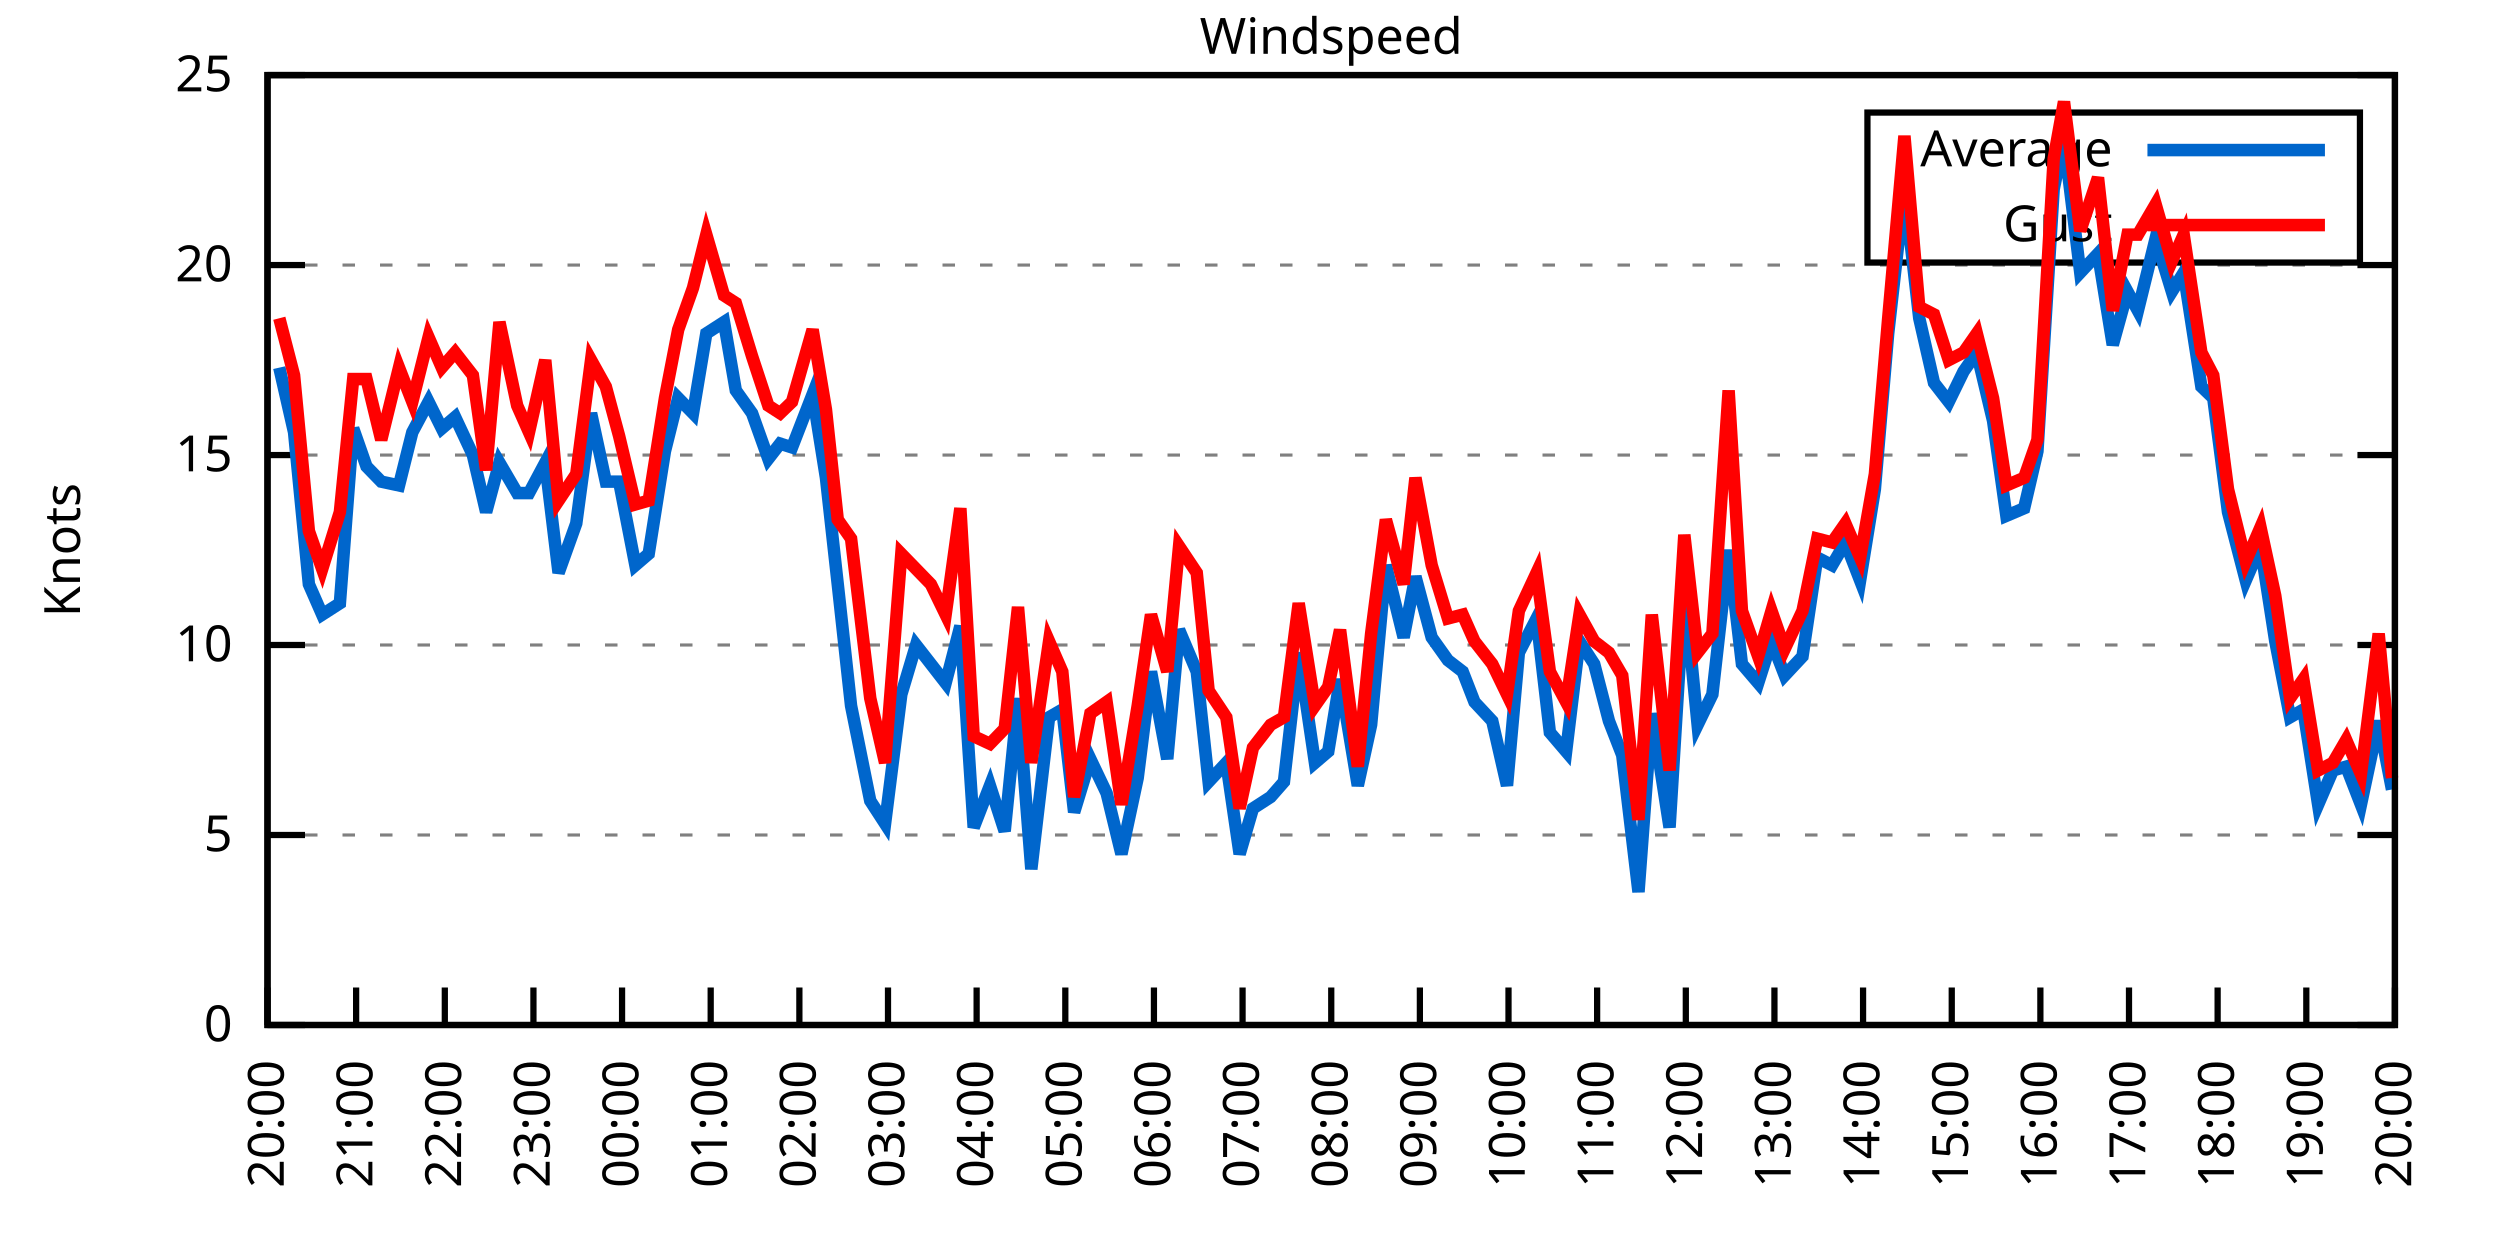
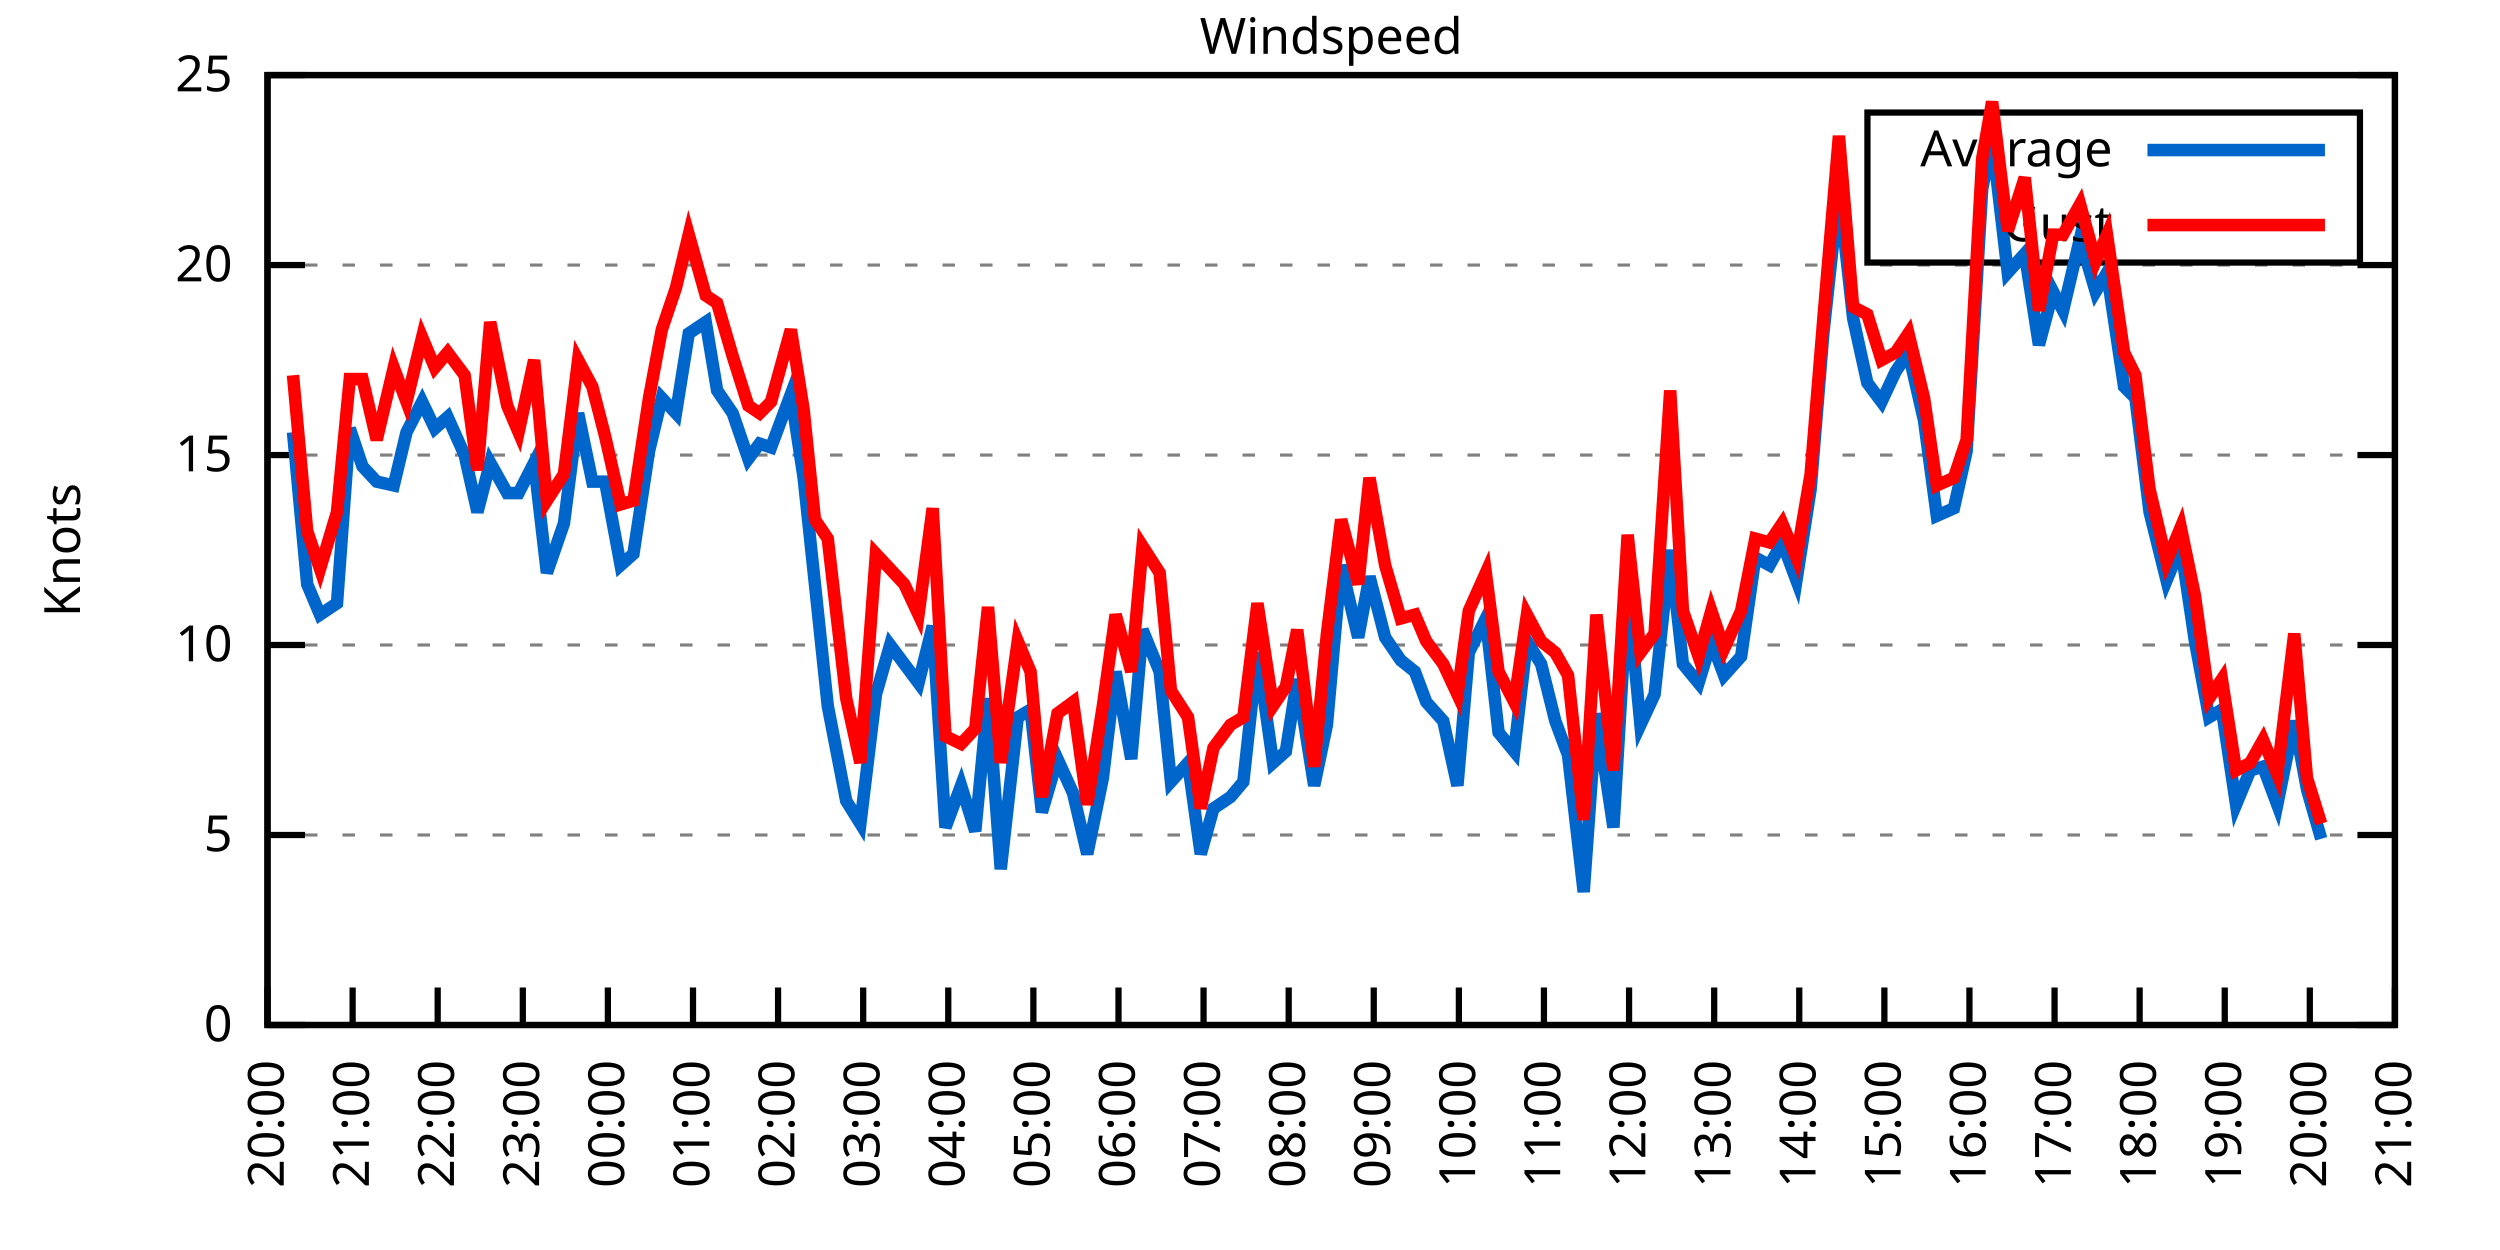
<svg xmlns="http://www.w3.org/2000/svg" xmlns:xlink="http://www.w3.org/1999/xlink" width="400" height="200" viewBox="0 0 400 200">
  <g id="gnuplot_canvas">
    <rect x="0" y="0" width="400" height="200" fill="none" />
    <defs>
      <circle id="gpDot" r="0.5" stroke-width="0.5" stroke="currentColor" />
      <path id="gpPt0" stroke-width="0.333" stroke="currentColor" d="M-1,0 h2 M0,-1 v2" />
      <path id="gpPt1" stroke-width="0.333" stroke="currentColor" d="M-1,-1 L1,1 M1,-1 L-1,1" />
      <path id="gpPt2" stroke-width="0.333" stroke="currentColor" d="M-1,0 L1,0 M0,-1 L0,1 M-1,-1 L1,1 M-1,1 L1,-1" />
      <rect id="gpPt3" stroke-width="0.333" stroke="currentColor" x="-1" y="-1" width="2" height="2" />
      <rect id="gpPt4" stroke-width="0.333" stroke="currentColor" fill="currentColor" x="-1" y="-1" width="2" height="2" />
      <circle id="gpPt5" stroke-width="0.333" stroke="currentColor" cx="0" cy="0" r="1" />
      <use xlink:href="#gpPt5" id="gpPt6" fill="currentColor" stroke="none" />
      <path id="gpPt7" stroke-width="0.333" stroke="currentColor" d="M0,-1.33 L-1.33,0.67 L1.33,0.67 z" />
      <use xlink:href="#gpPt7" id="gpPt8" fill="currentColor" stroke="none" />
      <use xlink:href="#gpPt7" id="gpPt9" stroke="currentColor" transform="rotate(180)" />
      <use xlink:href="#gpPt9" id="gpPt10" fill="currentColor" stroke="none" />
      <use xlink:href="#gpPt3" id="gpPt11" stroke="currentColor" transform="rotate(45)" />
      <use xlink:href="#gpPt11" id="gpPt12" fill="currentColor" stroke="none" />
      <path id="gpPt13" stroke-width="0.333" stroke="currentColor" d="M0,1.330 L1.265,0.411 L0.782,-1.067 L-0.782,-1.076 L-1.265,0.411 z" />
      <use xlink:href="#gpPt13" id="gpPt14" fill="currentColor" stroke="none" />
      <filter id="textbox" filterUnits="objectBoundingBox" x="0" y="0" height="1" width="1">
        <feFlood flood-color="white" flood-opacity="1" result="bgnd" />
        <feComposite in="SourceGraphic" in2="bgnd" operator="atop" />
      </filter>
      <filter id="greybox" filterUnits="objectBoundingBox" x="0" y="0" height="1" width="1">
        <feFlood flood-color="lightgrey" flood-opacity="1" result="grey" />
        <feComposite in="SourceGraphic" in2="grey" operator="atop" />
      </filter>
    </defs>
    <g fill="none" color="white" stroke="currentColor" stroke-width="1.00" stroke-linecap="butt" stroke-linejoin="miter">
</g>
    <g fill="none" color="black" stroke="currentColor" stroke-width="1.00" stroke-linecap="butt" stroke-linejoin="miter">
      <g stroke="none" shape-rendering="crispEdges">
        <polygon fill="rgb(255, 255, 255)" points="42.80,164.00 383.18,164.00 383.18,12.02 42.80,12.02 " />
      </g>
    </g>
    <g fill="none" color="black" stroke="currentColor" stroke-width="1.00" stroke-linecap="butt" stroke-linejoin="miter">
</g>
    <g fill="none" color="black" stroke="black" stroke-width="0.50" stroke-linecap="butt" stroke-linejoin="miter">
</g>
    <g fill="none" color="gray" stroke="currentColor" stroke-width="0.50" stroke-linecap="butt" stroke-linejoin="miter">
      <path stroke="gray" stroke-dasharray="2,4" class="gridline" d="M42.80,164.00 L383.19,164.00  " />
    </g>
    <g fill="none" color="gray" stroke="gray" stroke-width="1.00" stroke-linecap="butt" stroke-linejoin="miter">
</g>
    <g fill="none" color="black" stroke="currentColor" stroke-width="1.00" stroke-linecap="butt" stroke-linejoin="miter">
      <path stroke="black" d="M42.80,164.00 L48.80,164.00 M383.19,164.00 L377.19,164.00  " />
      <g transform="translate(37.20,166.60)" stroke="none" fill="black" font-family="Sans" font-size="8.00" text-anchor="end">
        <text>
          <tspan font-family="Sans"> 0</tspan>
        </text>
      </g>
    </g>
    <g fill="none" color="black" stroke="currentColor" stroke-width="1.00" stroke-linecap="butt" stroke-linejoin="miter">
</g>
    <g fill="none" color="black" stroke="black" stroke-width="0.50" stroke-linecap="butt" stroke-linejoin="miter">
</g>
    <g fill="none" color="gray" stroke="currentColor" stroke-width="0.50" stroke-linecap="butt" stroke-linejoin="miter">
      <path stroke="gray" stroke-dasharray="2,4" class="gridline" d="M42.80,133.60 L383.19,133.60  " />
    </g>
    <g fill="none" color="gray" stroke="gray" stroke-width="1.00" stroke-linecap="butt" stroke-linejoin="miter">
</g>
    <g fill="none" color="black" stroke="currentColor" stroke-width="1.00" stroke-linecap="butt" stroke-linejoin="miter">
      <path stroke="black" d="M42.80,133.60 L48.80,133.60 M383.19,133.60 L377.19,133.60  " />
      <g transform="translate(37.20,136.20)" stroke="none" fill="black" font-family="Sans" font-size="8.00" text-anchor="end">
        <text>
          <tspan font-family="Sans"> 5</tspan>
        </text>
      </g>
    </g>
    <g fill="none" color="black" stroke="currentColor" stroke-width="1.00" stroke-linecap="butt" stroke-linejoin="miter">
</g>
    <g fill="none" color="black" stroke="black" stroke-width="0.50" stroke-linecap="butt" stroke-linejoin="miter">
</g>
    <g fill="none" color="gray" stroke="currentColor" stroke-width="0.50" stroke-linecap="butt" stroke-linejoin="miter">
      <path stroke="gray" stroke-dasharray="2,4" class="gridline" d="M42.80,103.20 L383.19,103.20  " />
    </g>
    <g fill="none" color="gray" stroke="gray" stroke-width="1.00" stroke-linecap="butt" stroke-linejoin="miter">
</g>
    <g fill="none" color="black" stroke="currentColor" stroke-width="1.00" stroke-linecap="butt" stroke-linejoin="miter">
      <path stroke="black" d="M42.80,103.20 L48.80,103.20 M383.19,103.20 L377.19,103.20  " />
      <g transform="translate(37.20,105.80)" stroke="none" fill="black" font-family="Sans" font-size="8.00" text-anchor="end">
        <text>
          <tspan font-family="Sans"> 10</tspan>
        </text>
      </g>
    </g>
    <g fill="none" color="black" stroke="currentColor" stroke-width="1.00" stroke-linecap="butt" stroke-linejoin="miter">
</g>
    <g fill="none" color="black" stroke="black" stroke-width="0.50" stroke-linecap="butt" stroke-linejoin="miter">
</g>
    <g fill="none" color="gray" stroke="currentColor" stroke-width="0.50" stroke-linecap="butt" stroke-linejoin="miter">
      <path stroke="gray" stroke-dasharray="2,4" class="gridline" d="M42.80,72.81 L383.19,72.81  " />
    </g>
    <g fill="none" color="gray" stroke="gray" stroke-width="1.00" stroke-linecap="butt" stroke-linejoin="miter">
</g>
    <g fill="none" color="black" stroke="currentColor" stroke-width="1.00" stroke-linecap="butt" stroke-linejoin="miter">
      <path stroke="black" d="M42.80,72.81 L48.80,72.81 M383.19,72.81 L377.19,72.81  " />
      <g transform="translate(37.20,75.41)" stroke="none" fill="black" font-family="Sans" font-size="8.00" text-anchor="end">
        <text>
          <tspan font-family="Sans"> 15</tspan>
        </text>
      </g>
    </g>
    <g fill="none" color="black" stroke="currentColor" stroke-width="1.00" stroke-linecap="butt" stroke-linejoin="miter">
</g>
    <g fill="none" color="black" stroke="black" stroke-width="0.50" stroke-linecap="butt" stroke-linejoin="miter">
</g>
    <g fill="none" color="gray" stroke="currentColor" stroke-width="0.50" stroke-linecap="butt" stroke-linejoin="miter">
      <path stroke="gray" stroke-dasharray="2,4" class="gridline" d="M42.80,42.41 L383.19,42.41  " />
    </g>
    <g fill="none" color="gray" stroke="gray" stroke-width="1.00" stroke-linecap="butt" stroke-linejoin="miter">
</g>
    <g fill="none" color="black" stroke="currentColor" stroke-width="1.00" stroke-linecap="butt" stroke-linejoin="miter">
      <path stroke="black" d="M42.80,42.41 L48.80,42.41 M383.19,42.41 L377.19,42.41  " />
      <g transform="translate(37.20,45.01)" stroke="none" fill="black" font-family="Sans" font-size="8.00" text-anchor="end">
        <text>
          <tspan font-family="Sans"> 20</tspan>
        </text>
      </g>
    </g>
    <g fill="none" color="black" stroke="currentColor" stroke-width="1.00" stroke-linecap="butt" stroke-linejoin="miter">
</g>
    <g fill="none" color="black" stroke="black" stroke-width="0.50" stroke-linecap="butt" stroke-linejoin="miter">
</g>
    <g fill="none" color="gray" stroke="currentColor" stroke-width="0.50" stroke-linecap="butt" stroke-linejoin="miter">
      <path stroke="gray" stroke-dasharray="2,4" class="gridline" d="M42.80,12.01 L383.19,12.01  " />
    </g>
    <g fill="none" color="gray" stroke="gray" stroke-width="1.00" stroke-linecap="butt" stroke-linejoin="miter">
</g>
    <g fill="none" color="black" stroke="currentColor" stroke-width="1.00" stroke-linecap="butt" stroke-linejoin="miter">
      <path stroke="black" d="M42.80,12.01 L48.80,12.01 M383.19,12.01 L377.19,12.01  " />
      <g transform="translate(37.20,14.61)" stroke="none" fill="black" font-family="Sans" font-size="8.00" text-anchor="end">
        <text>
          <tspan font-family="Sans"> 25</tspan>
        </text>
      </g>
    </g>
    <g fill="none" color="black" stroke="currentColor" stroke-width="1.00" stroke-linecap="butt" stroke-linejoin="miter">
      <path stroke="black" d="M42.80,164.00 L42.80,158.00  " />
      <g transform="translate(45.40,169.60) rotate(270.00)" stroke="none" fill="black" font-family="Sans" font-size="8.00" text-anchor="end">
        <text>
          <tspan font-family="Sans">20:00</tspan>
        </text>
      </g>
    </g>
    <g fill="none" color="black" stroke="currentColor" stroke-width="1.00" stroke-linecap="butt" stroke-linejoin="miter">
-       <path stroke="black" d="M56.98,164.00 L56.98,158.00  " />
-       <g transform="translate(59.58,169.60) rotate(270.00)" stroke="none" fill="black" font-family="Sans" font-size="8.00" text-anchor="end">
+       <path stroke="black" d="M56.42,164.00 L56.42,158.00  " />
+       <g transform="translate(59.02,169.60) rotate(270.00)" stroke="none" fill="black" font-family="Sans" font-size="8.00" text-anchor="end">
        <text>
          <tspan font-family="Sans">21:00</tspan>
        </text>
      </g>
    </g>
    <g fill="none" color="black" stroke="currentColor" stroke-width="1.00" stroke-linecap="butt" stroke-linejoin="miter">
-       <path stroke="black" d="M71.17,164.00 L71.17,158.00  " />
-       <g transform="translate(73.77,169.60) rotate(270.00)" stroke="none" fill="black" font-family="Sans" font-size="8.00" text-anchor="end">
+       <path stroke="black" d="M70.03,164.00 L70.03,158.00  " />
+       <g transform="translate(72.63,169.60) rotate(270.00)" stroke="none" fill="black" font-family="Sans" font-size="8.00" text-anchor="end">
        <text>
          <tspan font-family="Sans">22:00</tspan>
        </text>
      </g>
    </g>
    <g fill="none" color="black" stroke="currentColor" stroke-width="1.00" stroke-linecap="butt" stroke-linejoin="miter">
-       <path stroke="black" d="M85.35,164.00 L85.35,158.00  " />
-       <g transform="translate(87.95,169.60) rotate(270.00)" stroke="none" fill="black" font-family="Sans" font-size="8.00" text-anchor="end">
+       <path stroke="black" d="M83.65,164.00 L83.65,158.00  " />
+       <g transform="translate(86.25,169.60) rotate(270.00)" stroke="none" fill="black" font-family="Sans" font-size="8.00" text-anchor="end">
        <text>
          <tspan font-family="Sans">23:00</tspan>
        </text>
      </g>
    </g>
    <g fill="none" color="black" stroke="currentColor" stroke-width="1.00" stroke-linecap="butt" stroke-linejoin="miter">
-       <path stroke="black" d="M99.53,164.00 L99.53,158.00  " />
-       <g transform="translate(102.13,169.60) rotate(270.00)" stroke="none" fill="black" font-family="Sans" font-size="8.00" text-anchor="end">
+       <path stroke="black" d="M97.26,164.00 L97.26,158.00  " />
+       <g transform="translate(99.86,169.60) rotate(270.00)" stroke="none" fill="black" font-family="Sans" font-size="8.00" text-anchor="end">
        <text>
          <tspan font-family="Sans">00:00</tspan>
        </text>
      </g>
    </g>
    <g fill="none" color="black" stroke="currentColor" stroke-width="1.00" stroke-linecap="butt" stroke-linejoin="miter">
-       <path stroke="black" d="M113.71,164.00 L113.71,158.00  " />
-       <g transform="translate(116.31,169.60) rotate(270.00)" stroke="none" fill="black" font-family="Sans" font-size="8.00" text-anchor="end">
+       <path stroke="black" d="M110.88,164.00 L110.88,158.00  " />
+       <g transform="translate(113.48,169.60) rotate(270.00)" stroke="none" fill="black" font-family="Sans" font-size="8.00" text-anchor="end">
        <text>
          <tspan font-family="Sans">01:00</tspan>
        </text>
      </g>
    </g>
    <g fill="none" color="black" stroke="currentColor" stroke-width="1.00" stroke-linecap="butt" stroke-linejoin="miter">
-       <path stroke="black" d="M127.90,164.00 L127.90,158.00  " />
-       <g transform="translate(130.50,169.60) rotate(270.00)" stroke="none" fill="black" font-family="Sans" font-size="8.00" text-anchor="end">
+       <path stroke="black" d="M124.49,164.00 L124.49,158.00  " />
+       <g transform="translate(127.09,169.60) rotate(270.00)" stroke="none" fill="black" font-family="Sans" font-size="8.00" text-anchor="end">
        <text>
          <tspan font-family="Sans">02:00</tspan>
        </text>
      </g>
    </g>
    <g fill="none" color="black" stroke="currentColor" stroke-width="1.00" stroke-linecap="butt" stroke-linejoin="miter">
-       <path stroke="black" d="M142.08,164.00 L142.08,158.00  " />
-       <g transform="translate(144.68,169.60) rotate(270.00)" stroke="none" fill="black" font-family="Sans" font-size="8.00" text-anchor="end">
+       <path stroke="black" d="M138.11,164.00 L138.11,158.00  " />
+       <g transform="translate(140.71,169.60) rotate(270.00)" stroke="none" fill="black" font-family="Sans" font-size="8.00" text-anchor="end">
        <text>
          <tspan font-family="Sans">03:00</tspan>
        </text>
      </g>
    </g>
    <g fill="none" color="black" stroke="currentColor" stroke-width="1.00" stroke-linecap="butt" stroke-linejoin="miter">
-       <path stroke="black" d="M156.26,164.00 L156.26,158.00  " />
-       <g transform="translate(158.86,169.60) rotate(270.00)" stroke="none" fill="black" font-family="Sans" font-size="8.00" text-anchor="end">
+       <path stroke="black" d="M151.72,164.00 L151.72,158.00  " />
+       <g transform="translate(154.32,169.60) rotate(270.00)" stroke="none" fill="black" font-family="Sans" font-size="8.00" text-anchor="end">
        <text>
          <tspan font-family="Sans">04:00</tspan>
        </text>
      </g>
    </g>
    <g fill="none" color="black" stroke="currentColor" stroke-width="1.00" stroke-linecap="butt" stroke-linejoin="miter">
-       <path stroke="black" d="M170.45,164.00 L170.45,158.00  " />
-       <g transform="translate(173.05,169.60) rotate(270.00)" stroke="none" fill="black" font-family="Sans" font-size="8.00" text-anchor="end">
+       <path stroke="black" d="M165.34,164.00 L165.34,158.00  " />
+       <g transform="translate(167.94,169.60) rotate(270.00)" stroke="none" fill="black" font-family="Sans" font-size="8.00" text-anchor="end">
        <text>
          <tspan font-family="Sans">05:00</tspan>
        </text>
      </g>
    </g>
    <g fill="none" color="black" stroke="currentColor" stroke-width="1.00" stroke-linecap="butt" stroke-linejoin="miter">
-       <path stroke="black" d="M184.63,164.00 L184.63,158.00  " />
-       <g transform="translate(187.23,169.60) rotate(270.00)" stroke="none" fill="black" font-family="Sans" font-size="8.00" text-anchor="end">
+       <path stroke="black" d="M178.96,164.00 L178.96,158.00  " />
+       <g transform="translate(181.56,169.60) rotate(270.00)" stroke="none" fill="black" font-family="Sans" font-size="8.00" text-anchor="end">
        <text>
          <tspan font-family="Sans">06:00</tspan>
        </text>
      </g>
    </g>
    <g fill="none" color="black" stroke="currentColor" stroke-width="1.00" stroke-linecap="butt" stroke-linejoin="miter">
-       <path stroke="black" d="M198.81,164.00 L198.81,158.00  " />
-       <g transform="translate(201.41,169.60) rotate(270.00)" stroke="none" fill="black" font-family="Sans" font-size="8.00" text-anchor="end">
+       <path stroke="black" d="M192.57,164.00 L192.57,158.00  " />
+       <g transform="translate(195.17,169.60) rotate(270.00)" stroke="none" fill="black" font-family="Sans" font-size="8.00" text-anchor="end">
        <text>
          <tspan font-family="Sans">07:00</tspan>
        </text>
      </g>
    </g>
    <g fill="none" color="black" stroke="currentColor" stroke-width="1.00" stroke-linecap="butt" stroke-linejoin="miter">
-       <path stroke="black" d="M213.00,164.00 L213.00,158.00  " />
-       <g transform="translate(215.60,169.60) rotate(270.00)" stroke="none" fill="black" font-family="Sans" font-size="8.00" text-anchor="end">
+       <path stroke="black" d="M206.19,164.00 L206.19,158.00  " />
+       <g transform="translate(208.79,169.60) rotate(270.00)" stroke="none" fill="black" font-family="Sans" font-size="8.00" text-anchor="end">
        <text>
          <tspan font-family="Sans">08:00</tspan>
        </text>
      </g>
    </g>
    <g fill="none" color="black" stroke="currentColor" stroke-width="1.00" stroke-linecap="butt" stroke-linejoin="miter">
-       <path stroke="black" d="M227.18,164.00 L227.18,158.00  " />
-       <g transform="translate(229.78,169.60) rotate(270.00)" stroke="none" fill="black" font-family="Sans" font-size="8.00" text-anchor="end">
+       <path stroke="black" d="M219.80,164.00 L219.80,158.00  " />
+       <g transform="translate(222.40,169.60) rotate(270.00)" stroke="none" fill="black" font-family="Sans" font-size="8.00" text-anchor="end">
        <text>
          <tspan font-family="Sans">09:00</tspan>
        </text>
      </g>
    </g>
    <g fill="none" color="black" stroke="currentColor" stroke-width="1.00" stroke-linecap="butt" stroke-linejoin="miter">
-       <path stroke="black" d="M241.36,164.00 L241.36,158.00  " />
-       <g transform="translate(243.96,169.60) rotate(270.00)" stroke="none" fill="black" font-family="Sans" font-size="8.00" text-anchor="end">
+       <path stroke="black" d="M233.42,164.00 L233.42,158.00  " />
+       <g transform="translate(236.02,169.60) rotate(270.00)" stroke="none" fill="black" font-family="Sans" font-size="8.00" text-anchor="end">
        <text>
          <tspan font-family="Sans">10:00</tspan>
        </text>
      </g>
    </g>
    <g fill="none" color="black" stroke="currentColor" stroke-width="1.00" stroke-linecap="butt" stroke-linejoin="miter">
-       <path stroke="black" d="M255.54,164.00 L255.54,158.00  " />
-       <g transform="translate(258.14,169.60) rotate(270.00)" stroke="none" fill="black" font-family="Sans" font-size="8.00" text-anchor="end">
+       <path stroke="black" d="M247.03,164.00 L247.03,158.00  " />
+       <g transform="translate(249.63,169.60) rotate(270.00)" stroke="none" fill="black" font-family="Sans" font-size="8.00" text-anchor="end">
        <text>
          <tspan font-family="Sans">11:00</tspan>
        </text>
      </g>
    </g>
    <g fill="none" color="black" stroke="currentColor" stroke-width="1.00" stroke-linecap="butt" stroke-linejoin="miter">
-       <path stroke="black" d="M269.73,164.00 L269.73,158.00  " />
-       <g transform="translate(272.33,169.60) rotate(270.00)" stroke="none" fill="black" font-family="Sans" font-size="8.00" text-anchor="end">
+       <path stroke="black" d="M260.65,164.00 L260.65,158.00  " />
+       <g transform="translate(263.25,169.60) rotate(270.00)" stroke="none" fill="black" font-family="Sans" font-size="8.00" text-anchor="end">
        <text>
          <tspan font-family="Sans">12:00</tspan>
        </text>
      </g>
    </g>
    <g fill="none" color="black" stroke="currentColor" stroke-width="1.00" stroke-linecap="butt" stroke-linejoin="miter">
-       <path stroke="black" d="M283.91,164.00 L283.91,158.00  " />
-       <g transform="translate(286.51,169.60) rotate(270.00)" stroke="none" fill="black" font-family="Sans" font-size="8.00" text-anchor="end">
+       <path stroke="black" d="M274.27,164.00 L274.27,158.00  " />
+       <g transform="translate(276.87,169.60) rotate(270.00)" stroke="none" fill="black" font-family="Sans" font-size="8.00" text-anchor="end">
        <text>
          <tspan font-family="Sans">13:00</tspan>
        </text>
      </g>
    </g>
    <g fill="none" color="black" stroke="currentColor" stroke-width="1.00" stroke-linecap="butt" stroke-linejoin="miter">
-       <path stroke="black" d="M298.09,164.00 L298.09,158.00  " />
-       <g transform="translate(300.69,169.60) rotate(270.00)" stroke="none" fill="black" font-family="Sans" font-size="8.00" text-anchor="end">
+       <path stroke="black" d="M287.88,164.00 L287.88,158.00  " />
+       <g transform="translate(290.48,169.60) rotate(270.00)" stroke="none" fill="black" font-family="Sans" font-size="8.00" text-anchor="end">
        <text>
          <tspan font-family="Sans">14:00</tspan>
        </text>
      </g>
    </g>
    <g fill="none" color="black" stroke="currentColor" stroke-width="1.00" stroke-linecap="butt" stroke-linejoin="miter">
-       <path stroke="black" d="M312.28,164.00 L312.28,158.00  " />
-       <g transform="translate(314.88,169.60) rotate(270.00)" stroke="none" fill="black" font-family="Sans" font-size="8.00" text-anchor="end">
+       <path stroke="black" d="M301.50,164.00 L301.50,158.00  " />
+       <g transform="translate(304.10,169.60) rotate(270.00)" stroke="none" fill="black" font-family="Sans" font-size="8.00" text-anchor="end">
        <text>
          <tspan font-family="Sans">15:00</tspan>
        </text>
      </g>
    </g>
    <g fill="none" color="black" stroke="currentColor" stroke-width="1.00" stroke-linecap="butt" stroke-linejoin="miter">
-       <path stroke="black" d="M326.46,164.00 L326.46,158.00  " />
-       <g transform="translate(329.06,169.60) rotate(270.00)" stroke="none" fill="black" font-family="Sans" font-size="8.00" text-anchor="end">
+       <path stroke="black" d="M315.11,164.00 L315.11,158.00  " />
+       <g transform="translate(317.71,169.60) rotate(270.00)" stroke="none" fill="black" font-family="Sans" font-size="8.00" text-anchor="end">
        <text>
          <tspan font-family="Sans">16:00</tspan>
        </text>
      </g>
    </g>
    <g fill="none" color="black" stroke="currentColor" stroke-width="1.00" stroke-linecap="butt" stroke-linejoin="miter">
-       <path stroke="black" d="M340.64,164.00 L340.64,158.00  " />
-       <g transform="translate(343.24,169.60) rotate(270.00)" stroke="none" fill="black" font-family="Sans" font-size="8.00" text-anchor="end">
+       <path stroke="black" d="M328.73,164.00 L328.73,158.00  " />
+       <g transform="translate(331.33,169.60) rotate(270.00)" stroke="none" fill="black" font-family="Sans" font-size="8.00" text-anchor="end">
        <text>
          <tspan font-family="Sans">17:00</tspan>
        </text>
      </g>
    </g>
    <g fill="none" color="black" stroke="currentColor" stroke-width="1.00" stroke-linecap="butt" stroke-linejoin="miter">
-       <path stroke="black" d="M354.82,164.00 L354.82,158.00  " />
-       <g transform="translate(357.42,169.60) rotate(270.00)" stroke="none" fill="black" font-family="Sans" font-size="8.00" text-anchor="end">
+       <path stroke="black" d="M342.34,164.00 L342.34,158.00  " />
+       <g transform="translate(344.94,169.60) rotate(270.00)" stroke="none" fill="black" font-family="Sans" font-size="8.00" text-anchor="end">
        <text>
          <tspan font-family="Sans">18:00</tspan>
        </text>
      </g>
    </g>
    <g fill="none" color="black" stroke="currentColor" stroke-width="1.00" stroke-linecap="butt" stroke-linejoin="miter">
-       <path stroke="black" d="M369.01,164.00 L369.01,158.00  " />
-       <g transform="translate(371.61,169.60) rotate(270.00)" stroke="none" fill="black" font-family="Sans" font-size="8.00" text-anchor="end">
+       <path stroke="black" d="M355.96,164.00 L355.96,158.00  " />
+       <g transform="translate(358.56,169.60) rotate(270.00)" stroke="none" fill="black" font-family="Sans" font-size="8.00" text-anchor="end">
        <text>
          <tspan font-family="Sans">19:00</tspan>
+         </text>
+       </g>
+     </g>
+     <g fill="none" color="black" stroke="currentColor" stroke-width="1.00" stroke-linecap="butt" stroke-linejoin="miter">
+       <path stroke="black" d="M369.57,164.00 L369.57,158.00  " />
+       <g transform="translate(372.17,169.60) rotate(270.00)" stroke="none" fill="black" font-family="Sans" font-size="8.00" text-anchor="end">
+         <text>
+           <tspan font-family="Sans">20:00</tspan>
        </text>
      </g>
    </g>
    <g fill="none" color="black" stroke="currentColor" stroke-width="1.00" stroke-linecap="butt" stroke-linejoin="miter">
      <path stroke="black" d="M383.19,164.00 L383.19,158.00  " />
      <g transform="translate(385.79,169.60) rotate(270.00)" stroke="none" fill="black" font-family="Sans" font-size="8.00" text-anchor="end">
        <text>
-           <tspan font-family="Sans">20:00</tspan>
+           <tspan font-family="Sans">21:00</tspan>
        </text>
      </g>
    </g>
    <g fill="none" color="black" stroke="currentColor" stroke-width="1.00" stroke-linecap="butt" stroke-linejoin="miter">
</g>
    <g fill="none" color="black" stroke="currentColor" stroke-width="1.00" stroke-linecap="butt" stroke-linejoin="miter">
      <path stroke="black" d="M42.80,12.01 L42.80,164.00 L383.19,164.00 L383.19,12.01 L42.80,12.01 Z  " />
    </g>
    <g fill="none" color="black" stroke="currentColor" stroke-width="1.00" stroke-linecap="butt" stroke-linejoin="miter">
</g>
    <g fill="none" color="black" stroke="currentColor" stroke-width="1.00" stroke-linecap="butt" stroke-linejoin="miter">
      <path stroke="black" d="M298.79,42.01 L298.79,18.01 L377.59,18.01 L377.59,42.01 L298.79,42.01 Z  " />
    </g>
    <g id="Windspeed_plot_1">
      <g fill="none" color="white" stroke="black" stroke-width="2.00" stroke-linecap="butt" stroke-linejoin="miter">
</g>
      <g fill="none" color="black" stroke="currentColor" stroke-width="2.00" stroke-linecap="butt" stroke-linejoin="miter">
        <g transform="translate(337.99,26.61)" stroke="none" fill="black" font-family="Sans" font-size="8.00" text-anchor="end">
          <text>
            <tspan font-family="Sans">Average</tspan>
          </text>
        </g>
      </g>
      <g fill="none" color="black" stroke="currentColor" stroke-width="2.00" stroke-linecap="butt" stroke-linejoin="miter">
-         <path stroke="rgb(  0, 102, 204)" d="M343.59,24.01 L371.99,24.01 M44.69,58.82 L47.05,69.16 L49.42,93.48 L51.55,98.34 L54.38,96.52 L56.51,68.55   L58.64,74.63 L61.00,77.06 L63.84,77.67 L65.97,69.16 L68.57,64.29 L70.69,68.55 L72.82,66.73 L75.66,72.81   L77.78,81.93 L79.91,74.02 L82.75,78.89 L84.64,78.89 L87.24,74.02 L89.37,91.65 L92.20,83.75 L94.57,66.12   L96.93,77.06 L99.06,77.06 L101.66,90.44 L103.79,88.61 L106.39,72.20 L108.51,63.69 L110.88,66.12 L113.01,53.35   L115.84,51.53 L117.73,62.47 L120.33,66.12 L122.93,73.41 L124.82,70.98 L126.72,71.59 L130.02,63.08 L132.15,76.45   L134.04,93.48 L136.17,112.93 L139.24,128.13 L141.61,131.78 L144.21,111.11 L146.57,103.20 L148.94,106.24 L151.30,109.28   L153.66,100.16 L155.79,132.39 L158.39,125.70 L160.75,132.99 L162.88,111.72 L165.01,139.07 L167.85,114.76 L169.97,113.54   L171.86,129.95 L174.46,121.44 L177.06,126.91 L179.43,136.64 L182.03,124.48 L184.16,107.46 L186.76,121.44 L188.65,100.77   L191.48,107.46 L193.38,125.09 L196.21,122.05 L198.34,136.64 L200.47,129.35 L203.30,127.52 L205.43,125.09 L207.79,104.42   L210.39,122.05 L212.52,120.23 L214.41,108.68 L217.25,125.70 L219.38,115.97 L221.74,90.44 L224.58,101.99 L226.47,92.26   L229.07,101.99 L231.67,105.64 L234.03,107.46 L235.92,112.32 L238.76,115.36 L241.12,125.70 L243.02,104.42 L245.85,98.95   L247.98,117.19 L250.58,120.23 L252.71,102.60 L255.07,106.24 L257.43,115.36 L259.56,120.83 L262.16,142.72 L264.29,114.15   L267.13,132.39 L269.49,94.08 L271.62,115.97 L273.98,111.11 L276.58,88.00 L278.71,106.24 L281.31,109.28 L283.44,102.60   L285.56,108.07 L288.40,105.03 L290.76,89.22 L293.13,90.44 L295.26,86.79 L297.62,92.87 L299.98,78.28 L302.11,53.35   L304.71,30.25 L307.08,50.92 L309.44,61.25 L311.80,64.29 L314.17,59.43 L316.29,56.39 L318.89,67.33 L321.02,82.53   L323.86,81.32 L325.99,72.20 L328.59,30.25 L330.24,22.35 L332.84,43.62 L335.68,40.58 L338.04,55.18 L340.40,46.66   L342.06,49.70 L344.90,38.15 L347.50,46.66 L349.39,43.62 L352.22,61.86 L354.12,63.69 L356.48,81.93 L359.32,92.87   L361.68,87.40 L364.04,102.60 L366.41,114.76 L368.53,113.54 L370.90,128.74 L373.26,123.27 L375.39,122.66 L377.75,128.74   L380.59,115.36 L382.72,126.31  " />
+         <path stroke="rgb(  0, 102, 204)" d="M343.59,24.01 L371.99,24.01 M46.88,69.16 L49.15,93.48 L51.20,98.34 L53.92,96.52 L55.96,68.55 L58.00,74.63   L60.27,77.06 L63.00,77.67 L65.04,69.16 L67.54,64.29 L69.58,68.55 L71.62,66.73 L74.34,72.81 L76.39,81.93   L78.43,74.02 L81.15,78.89 L82.97,78.89 L85.46,74.02 L87.50,91.65 L90.23,83.75 L92.50,66.12 L94.77,77.06   L96.81,77.06 L99.30,90.44 L101.35,88.61 L103.84,72.20 L105.89,63.69 L108.15,66.12 L110.20,53.35 L112.92,51.53   L114.74,62.47 L117.23,66.12 L119.73,73.41 L121.54,70.98 L123.36,71.59 L126.54,63.08 L128.58,76.45 L130.39,93.48   L132.44,112.93 L135.39,128.13 L137.66,131.78 L140.15,111.11 L142.42,103.20 L144.69,106.24 L146.96,109.28 L149.23,100.16   L151.27,132.39 L153.77,125.70 L156.04,132.99 L158.08,111.72 L160.12,139.07 L162.84,114.76 L164.89,113.54 L166.70,129.95   L169.20,121.44 L171.69,126.91 L173.96,136.64 L176.46,124.48 L178.50,107.46 L181.00,121.44 L182.81,100.77 L185.54,107.46   L187.35,125.09 L190.08,122.05 L192.12,136.64 L194.16,129.35 L196.88,127.52 L198.93,125.09 L201.19,104.42 L203.69,122.05   L205.73,120.23 L207.55,108.68 L210.27,125.70 L212.31,115.97 L214.58,90.44 L217.31,101.99 L219.12,92.26 L221.62,101.99   L224.11,105.64 L226.38,107.46 L228.20,112.32 L230.92,115.36 L233.19,125.70 L235.01,104.42 L237.73,98.95 L239.77,117.19   L242.27,120.23 L244.31,102.60 L246.58,106.24 L248.85,115.36 L250.89,120.83 L253.39,142.72 L255.43,114.15 L258.15,132.39   L260.42,94.08 L262.47,115.97 L264.73,111.11 L267.23,88.00 L269.27,106.24 L271.77,109.28 L273.81,102.60 L275.85,108.07   L278.58,105.03 L280.85,89.22 L283.12,90.44 L285.16,86.79 L287.43,92.87 L289.70,78.28 L291.74,53.35 L294.23,30.25   L296.50,50.92 L298.77,61.25 L301.04,64.29 L303.31,59.43 L305.35,56.39 L307.85,67.33 L309.89,82.53 L312.62,81.32   L314.66,72.20 L317.15,30.25 L318.74,22.35 L321.24,43.62 L323.96,40.58 L326.23,55.18 L328.50,46.66 L330.09,49.70   L332.81,38.15 L335.31,46.66 L337.12,43.62 L339.85,61.86 L341.66,63.69 L343.93,81.93 L346.65,92.87 L348.92,87.40   L351.19,102.60 L353.46,114.76 L355.50,113.54 L357.77,128.74 L360.04,123.27 L362.09,122.66 L364.36,128.74 L367.08,115.36   L369.12,126.31 L371.39,134.21  " />
      </g>
    </g>
    <g id="Windspeed_plot_2">
      <g fill="none" color="black" stroke="currentColor" stroke-width="2.00" stroke-linecap="butt" stroke-linejoin="miter">
        <g transform="translate(337.99,38.61)" stroke="none" fill="black" font-family="Sans" font-size="8.00" text-anchor="end">
          <text>
            <tspan font-family="Sans">Gust</tspan>
          </text>
        </g>
      </g>
      <g fill="none" color="black" stroke="currentColor" stroke-width="2.00" stroke-linecap="butt" stroke-linejoin="miter">
-         <path stroke="rgb(255,   0,   0)" d="M343.59,36.01 L371.99,36.01 M44.69,50.92 L47.05,60.04 L49.42,84.97 L51.55,91.04 L54.38,81.93 L56.51,60.65   L58.64,60.65 L61.00,70.37 L63.84,58.82 L65.97,64.29 L68.57,53.96 L70.69,58.82 L72.82,56.39 L75.66,60.04   L77.78,75.24 L79.91,51.53 L82.75,64.90 L84.64,69.16 L87.24,57.61 L89.37,80.10 L92.20,75.85 L94.57,57.61   L96.93,61.86 L99.06,69.77 L101.66,80.71 L103.79,80.10 L106.39,63.69 L108.51,52.74 L110.88,46.06 L113.01,37.54   L115.84,47.27 L117.73,48.49 L120.33,57.00 L122.93,64.90 L124.82,66.12 L126.72,64.29 L130.02,52.74 L132.15,65.51   L134.04,83.14 L136.17,86.18 L139.24,111.72 L141.61,122.05 L144.21,88.61 L146.57,91.04 L148.94,93.48 L151.30,98.34   L153.66,81.32 L155.79,117.80 L158.39,119.01 L160.75,116.58 L162.88,97.12 L165.01,122.05 L167.85,102.60 L169.97,107.46   L171.86,127.52 L174.46,114.15 L177.06,112.32 L179.43,128.74 L182.03,112.93 L184.16,98.34 L186.76,107.46 L188.65,87.40   L191.48,91.65 L193.38,110.50 L196.21,114.76 L198.34,129.35 L200.47,119.62 L203.30,115.97 L205.43,114.76 L207.79,96.52   L210.39,112.93 L212.52,109.89 L214.41,100.77 L217.25,122.66 L219.38,101.38 L221.74,83.14 L224.58,93.48 L226.47,76.45   L229.07,90.44 L231.67,98.95 L234.03,98.34 L235.92,102.60 L238.76,106.24 L241.12,111.11 L243.02,97.73 L245.85,91.65   L247.98,107.46 L250.58,112.32 L252.71,98.34 L255.07,102.60 L257.43,104.42 L259.56,108.07 L262.16,131.17 L264.29,98.34   L267.13,123.27 L269.49,85.57 L271.62,104.42 L273.98,101.38 L276.58,62.47 L278.71,97.73 L281.31,105.03 L283.44,97.73   L285.56,103.81 L288.40,97.73 L290.76,86.18 L293.13,86.79 L295.26,83.75 L297.62,89.22 L299.98,75.85 L302.11,50.92   L304.71,21.74 L307.08,49.10 L309.44,50.31 L311.80,57.61 L314.17,56.39 L316.29,53.35 L318.89,63.69 L321.02,77.67   L323.86,76.45 L325.99,70.37 L328.59,25.39 L330.24,16.27 L332.84,36.94 L335.68,28.42 L338.04,49.70 L340.40,37.54   L342.06,37.54 L344.90,32.68 L347.50,41.80 L349.39,37.54 L352.22,56.39 L354.12,60.04 L356.48,78.28 L359.32,89.83   L361.68,84.36 L364.04,95.30 L366.41,111.72 L368.53,108.68 L370.90,123.27 L373.26,122.05 L375.39,118.40 L377.75,123.87   L380.59,101.38 L382.72,124.48  " />
+         <path stroke="rgb(255,   0,   0)" d="M343.59,36.01 L371.99,36.01 M46.88,60.04 L49.15,84.97 L51.20,91.04 L53.92,81.93 L55.96,60.65 L58.00,60.65   L60.27,70.37 L63.00,58.82 L65.04,64.29 L67.54,53.96 L69.58,58.82 L71.62,56.39 L74.34,60.04 L76.39,75.24   L78.43,51.53 L81.15,64.90 L82.97,69.16 L85.46,57.61 L87.50,80.10 L90.23,75.85 L92.50,57.61 L94.77,61.86   L96.81,69.77 L99.30,80.71 L101.35,80.10 L103.84,63.69 L105.89,52.74 L108.15,46.06 L110.20,37.54 L112.92,47.27   L114.74,48.49 L117.23,57.00 L119.73,64.90 L121.54,66.12 L123.36,64.29 L126.54,52.74 L128.58,65.51 L130.39,83.14   L132.44,86.18 L135.39,111.72 L137.66,122.05 L140.15,88.61 L142.42,91.04 L144.69,93.48 L146.96,98.34 L149.23,81.32   L151.27,117.80 L153.77,119.01 L156.04,116.58 L158.08,97.12 L160.12,122.05 L162.84,102.60 L164.89,107.46 L166.70,127.52   L169.20,114.15 L171.69,112.32 L173.96,128.74 L176.46,112.93 L178.50,98.34 L181.00,107.46 L182.81,87.40 L185.54,91.65   L187.35,110.50 L190.08,114.76 L192.12,129.35 L194.16,119.62 L196.88,115.97 L198.93,114.76 L201.19,96.52 L203.69,112.93   L205.73,109.89 L207.55,100.77 L210.27,122.66 L212.31,101.38 L214.58,83.14 L217.31,93.48 L219.12,76.45 L221.62,90.44   L224.11,98.95 L226.38,98.34 L228.20,102.60 L230.92,106.24 L233.19,111.11 L235.01,97.73 L237.73,91.65 L239.77,107.46   L242.27,112.32 L244.31,98.34 L246.58,102.60 L248.85,104.42 L250.89,108.07 L253.39,131.17 L255.43,98.34 L258.15,123.27   L260.42,85.57 L262.47,104.42 L264.73,101.38 L267.23,62.47 L269.27,97.73 L271.77,105.03 L273.81,97.73 L275.85,103.81   L278.58,97.73 L280.85,86.18 L283.12,86.79 L285.16,83.75 L287.43,89.22 L289.70,75.85 L291.74,50.92 L294.23,21.74   L296.50,49.10 L298.77,50.31 L301.04,57.61 L303.31,56.39 L305.35,53.35 L307.85,63.69 L309.89,77.67 L312.62,76.45   L314.66,70.37 L317.15,25.39 L318.74,16.27 L321.24,36.94 L323.96,28.42 L326.23,49.70 L328.50,37.54 L330.09,37.54   L332.81,32.68 L335.31,41.80 L337.12,37.54 L339.85,56.39 L341.66,60.04 L343.93,78.28 L346.65,89.83 L348.92,84.36   L351.19,95.30 L353.46,111.72 L355.50,108.68 L357.77,123.27 L360.04,122.05 L362.09,118.40 L364.36,123.87 L367.08,101.38   L369.12,124.48 L371.39,131.78  " />
      </g>
    </g>
    <g fill="none" color="black" stroke="currentColor" stroke-width="2.00" stroke-linecap="butt" stroke-linejoin="miter">
</g>
    <g fill="none" color="black" stroke="black" stroke-width="1.00" stroke-linecap="butt" stroke-linejoin="miter">
</g>
    <g fill="none" color="black" stroke="currentColor" stroke-width="1.00" stroke-linecap="butt" stroke-linejoin="miter">
      <path stroke="black" d="M42.80,12.01 L42.80,164.00 L383.19,164.00 L383.19,12.01 L42.80,12.01 Z  " />
      <g transform="translate(12.80,88.01) rotate(270.00)" stroke="none" fill="black" font-family="Sans" font-size="8.00" text-anchor="middle">
        <text>
          <tspan font-family="Sans">Knots</tspan>
        </text>
      </g>
    </g>
    <g fill="none" color="black" stroke="currentColor" stroke-width="1.00" stroke-linecap="butt" stroke-linejoin="miter">
</g>
    <g fill="none" color="black" stroke="currentColor" stroke-width="1.00" stroke-linecap="butt" stroke-linejoin="miter">
      <g transform="translate(212.99,8.61)" stroke="none" fill="black" font-family="Sans" font-size="8.00" text-anchor="middle">
        <text>
          <tspan font-family="Sans">Windspeed</tspan>
        </text>
      </g>
    </g>
    <g fill="none" color="black" stroke="currentColor" stroke-width="1.00" stroke-linecap="butt" stroke-linejoin="miter">
</g>
  </g>
</svg>
